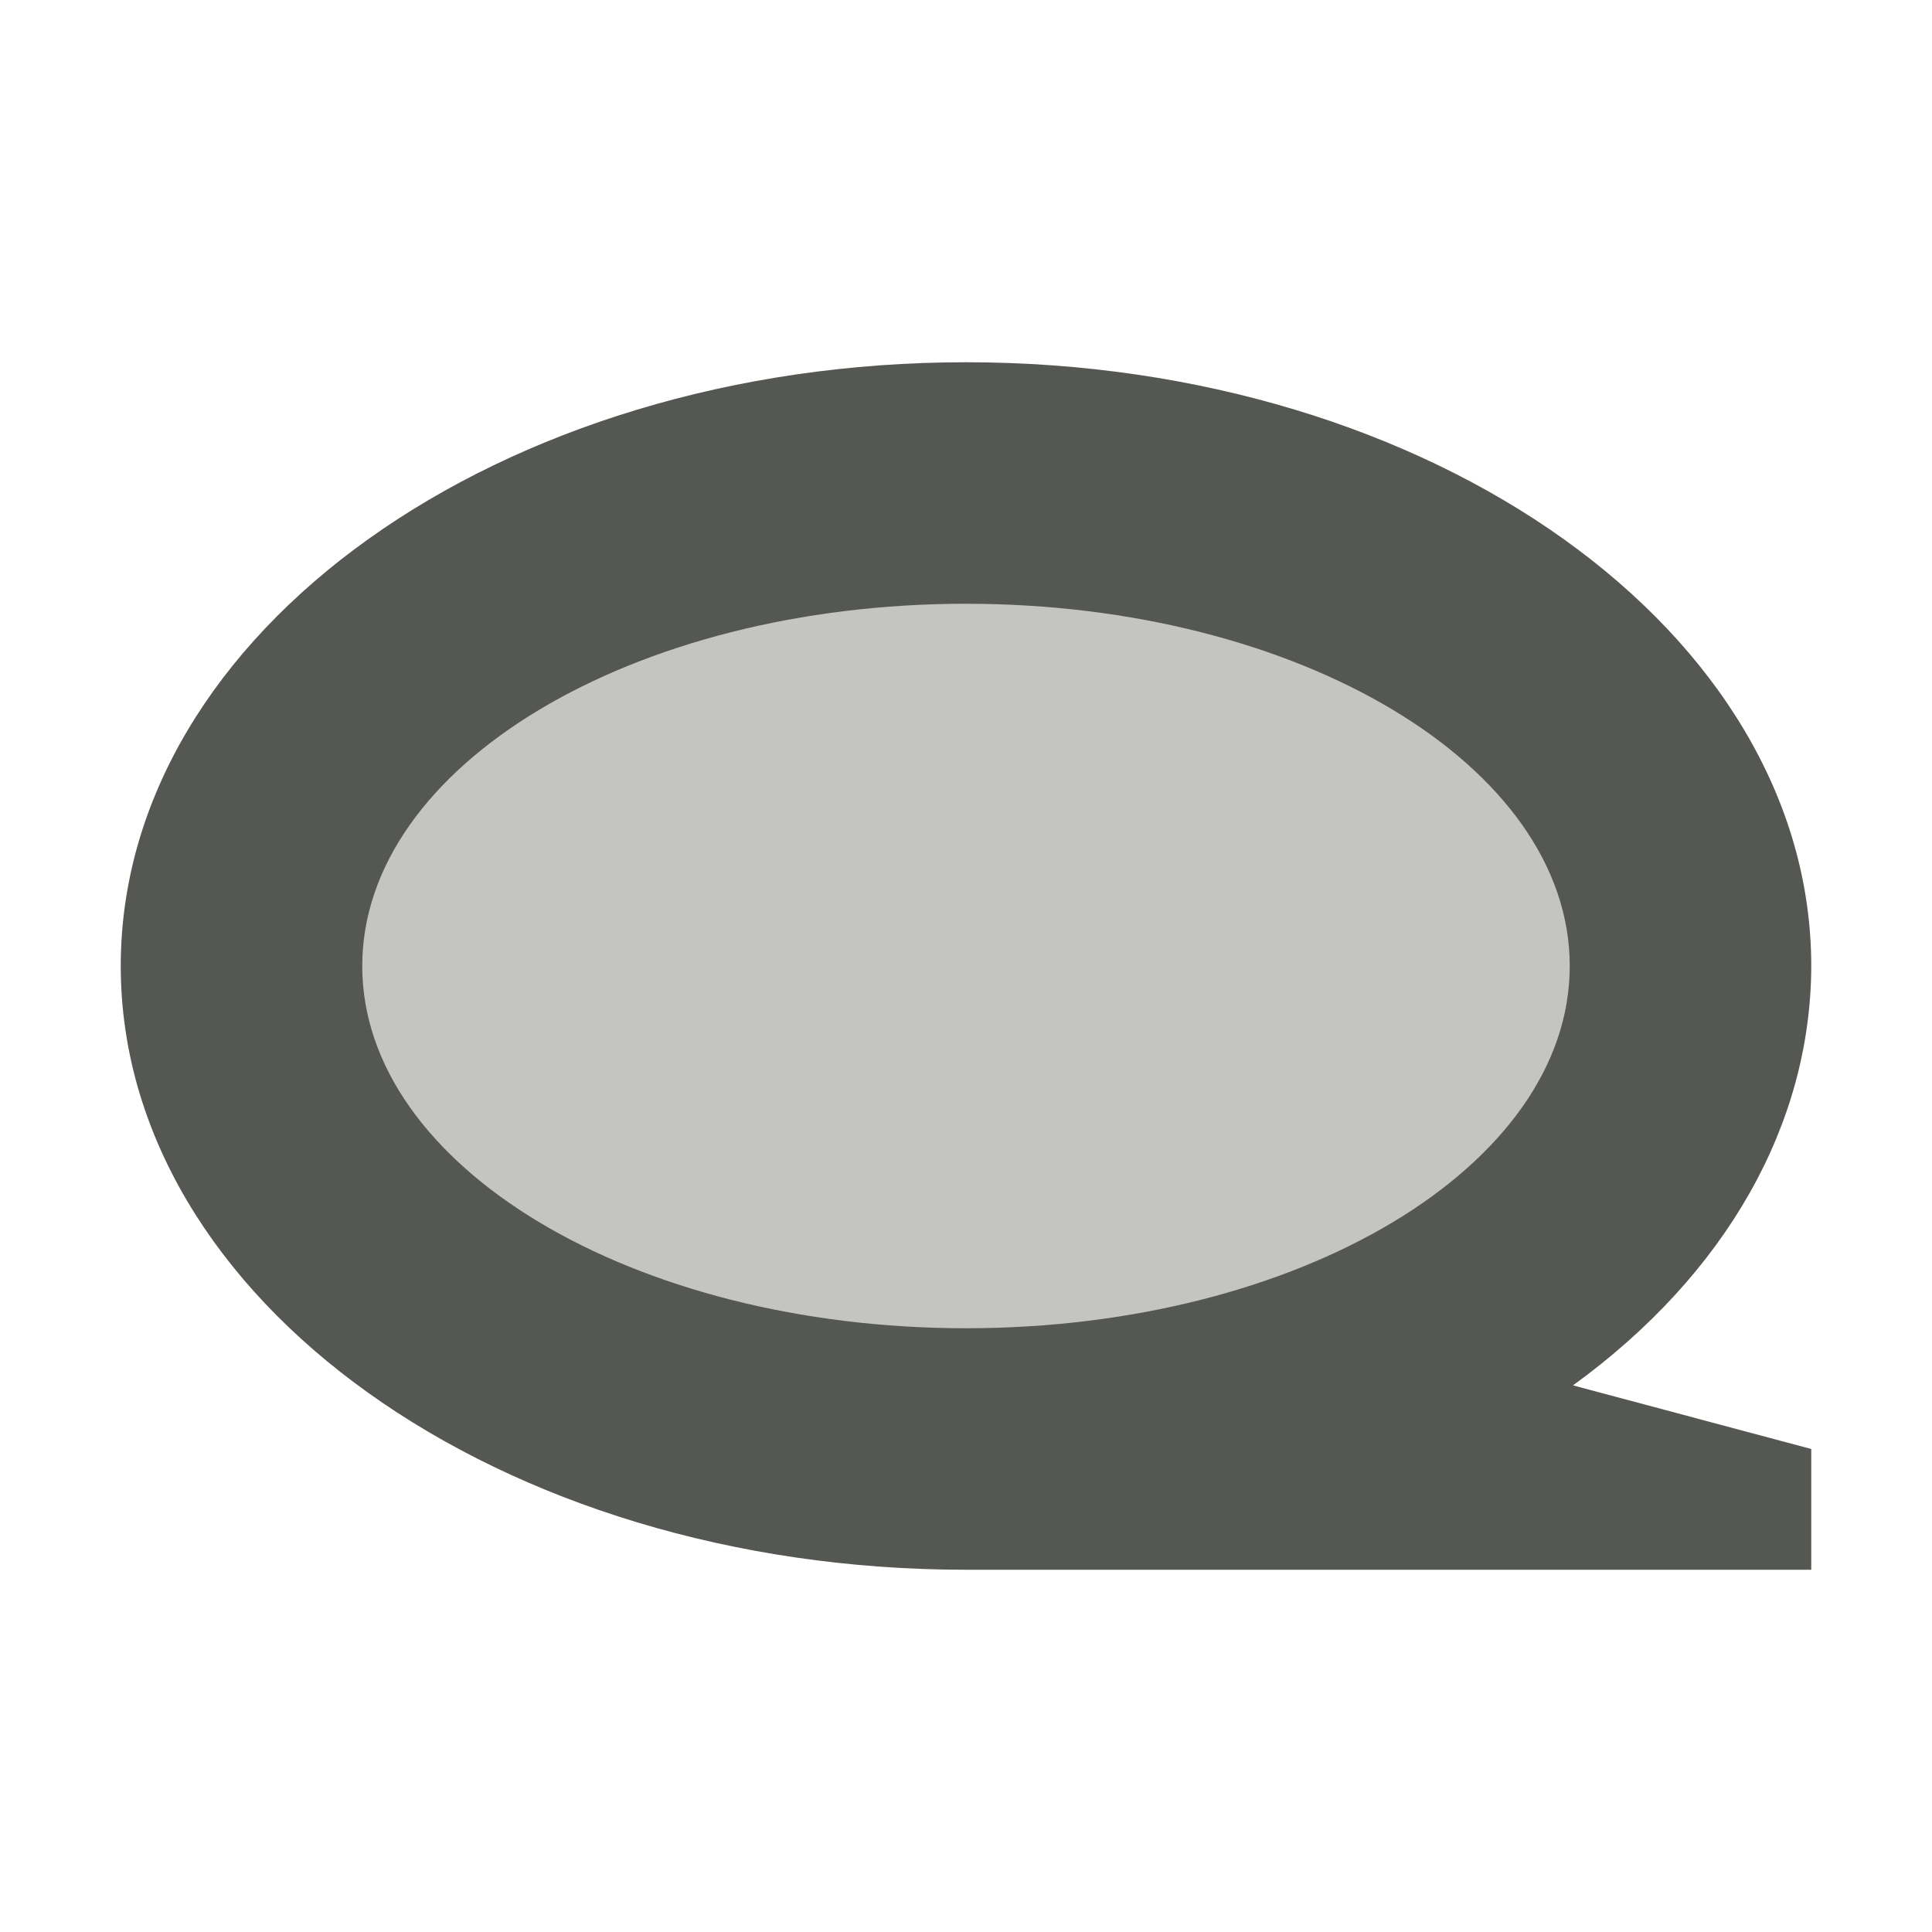
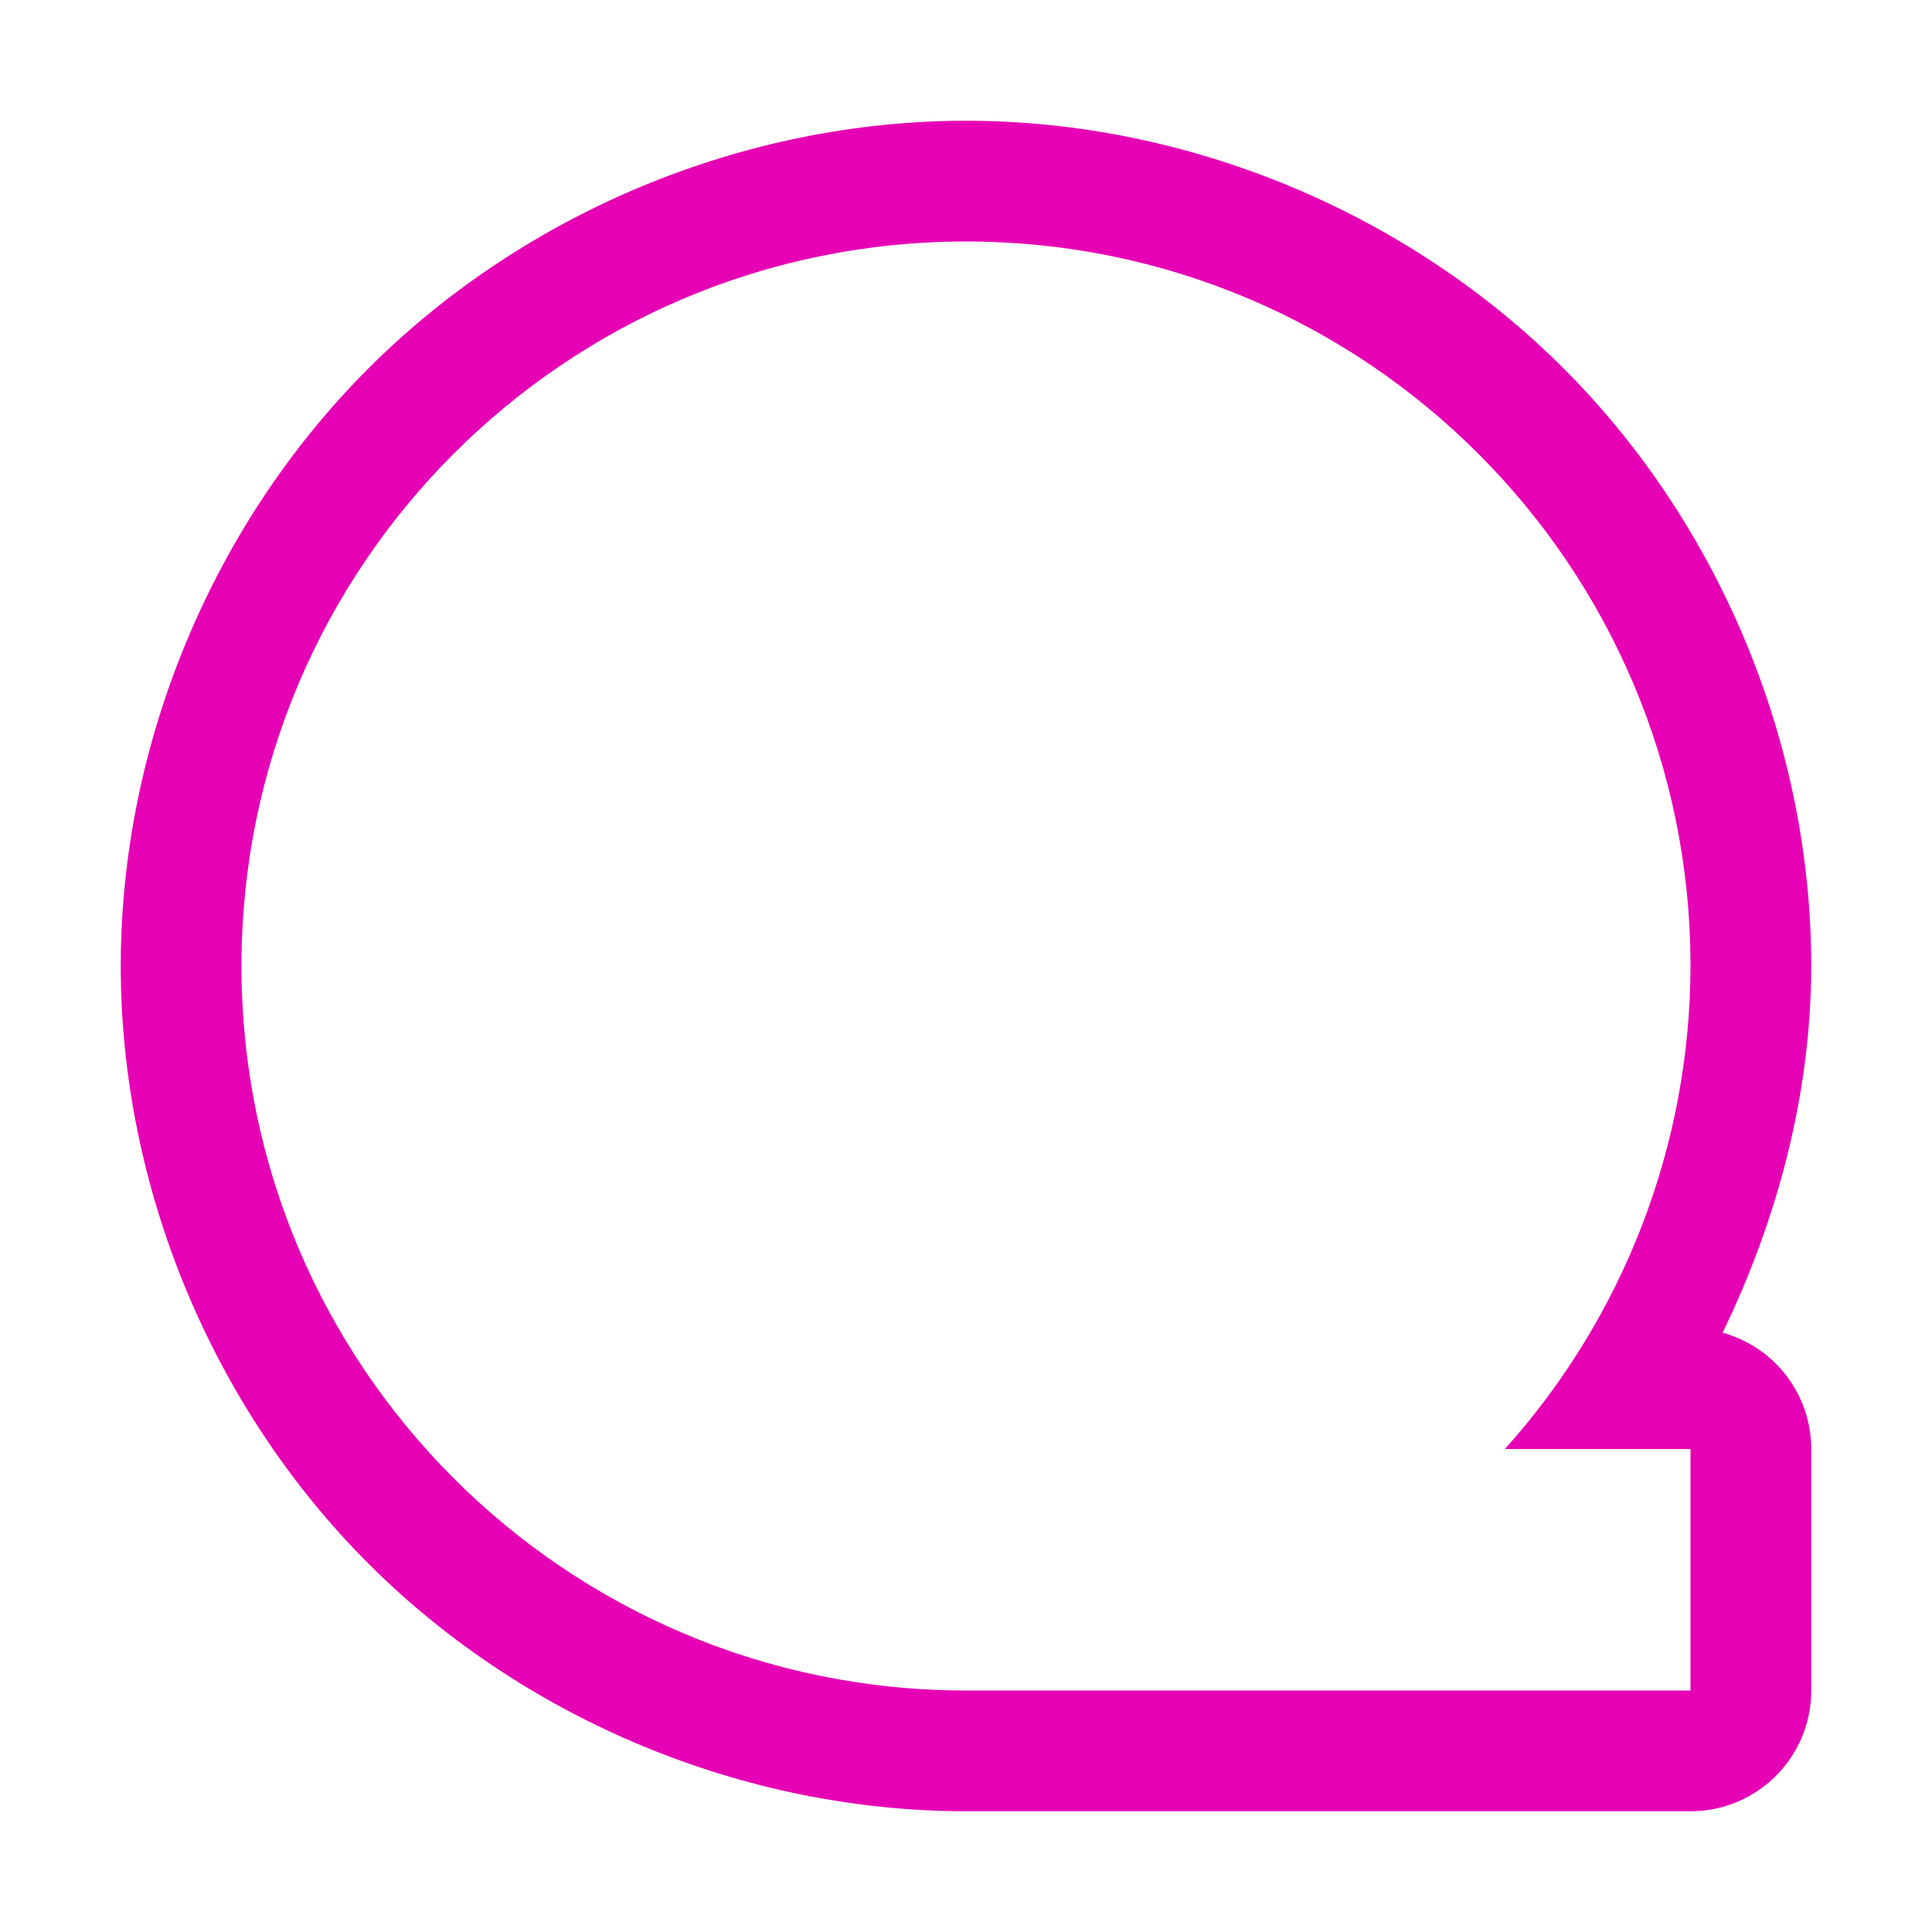
- <svg xmlns="http://www.w3.org/2000/svg" viewBox="0 0 16 16">
-   <g fill="#555753">
-     <path d="m8 3c-3.866 0-7 2.239-7 5 0 2.761 3.134 5 7 5h7v-1l-1.973-.527c1.273-.924 1.97-2.166 1.973-3.473 0-2.761-3.134-5-7-5zm0 2a5 3 0 0 1 5 3 5 3 0 0 1 -5 3 5 3 0 0 1 -5-3 5 3 0 0 1 5-3z" />
-     <path d="m8 4a6 4 0 0 0 -6 4 6 4 0 0 0 6 4 6 4 0 0 0 6-4 6 4 0 0 0 -6-4z" opacity=".35" />
-   </g>
+ <svg xmlns="http://www.w3.org/2000/svg" height="16" viewBox="0 0 16 16" width="16" version="1.1" id="svg26">
+   <defs id="defs30" />
+   <linearGradient id="a" gradientUnits="userSpaceOnUse" x1="75.303" x2="72.844" y1="201.001" y2="-34.318" gradientTransform="scale(0.125)">
+     <stop offset="0" stop-color="#fff" id="stop2" />
+     <stop offset=".426" stop-color="#fff" id="stop4" />
+     <stop offset=".589" stop-color="#f1f1f1" id="stop6" />
+     <stop offset=".802" stop-color="#eaeaea" id="stop8" />
+     <stop offset="1" stop-color="#dfdfdf" id="stop10" />
+   </linearGradient>
+   <linearGradient id="b" gradientUnits="userSpaceOnUse" x1="8" x2="120" y1="64" y2="64" gradientTransform="scale(0.125)">
+     <stop offset="0" stop-color="#7c9fcf" id="stop13" />
+     <stop offset=".5" stop-color="#7c9ece" id="stop15" />
+     <stop offset="1" stop-color="#7b9dcf" id="stop17" />
+   </linearGradient>
+   <path style="fill:#e602b4;stroke-width:0.125" d="M 8 1 C 6.167 1 4.347 1.755 3.051 3.051 C 1.755 4.347 1 6.167 1 8 C 1 9.833 1.755 11.653 3.051 12.949 C 4.347 14.245 6.167 15 8 15 L 14 15 A 1 1 0 0 0 15 14 L 15 12 A 1 1 0 0 0 14.266 11.037 C 14.724 10.09 14.998 9.054 15 8.002 A 1 1 0 0 0 15 8 C 15 6.167 14.245 4.347 12.949 3.051 C 11.653 1.755 9.833 1 8 1 z M 8 2 A 6 6 0 0 1 14 8 A 6 6 0 0 1 12.463 12 L 14 12 L 14 14 L 8 14 A 6 6 0 0 1 2 8 A 6 6 0 0 1 8 2 z " id="path20" />
</svg>
